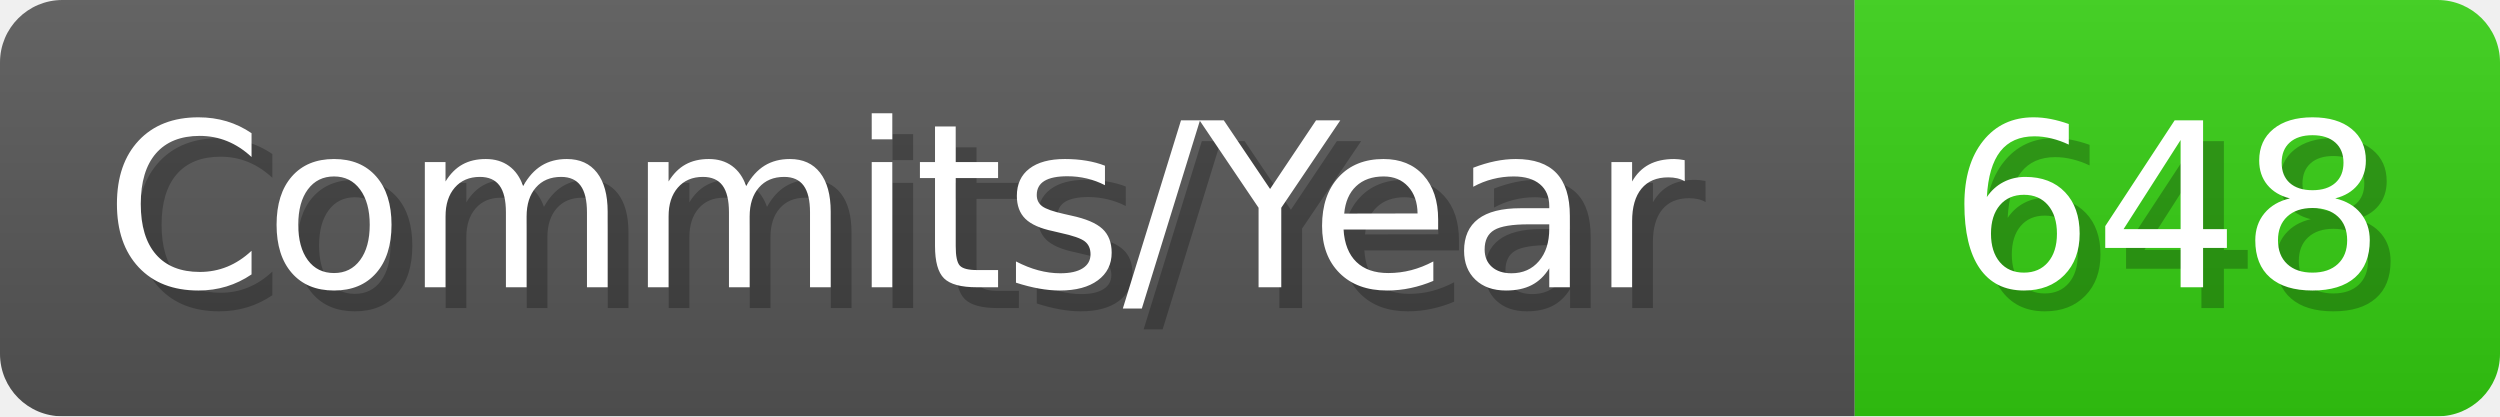
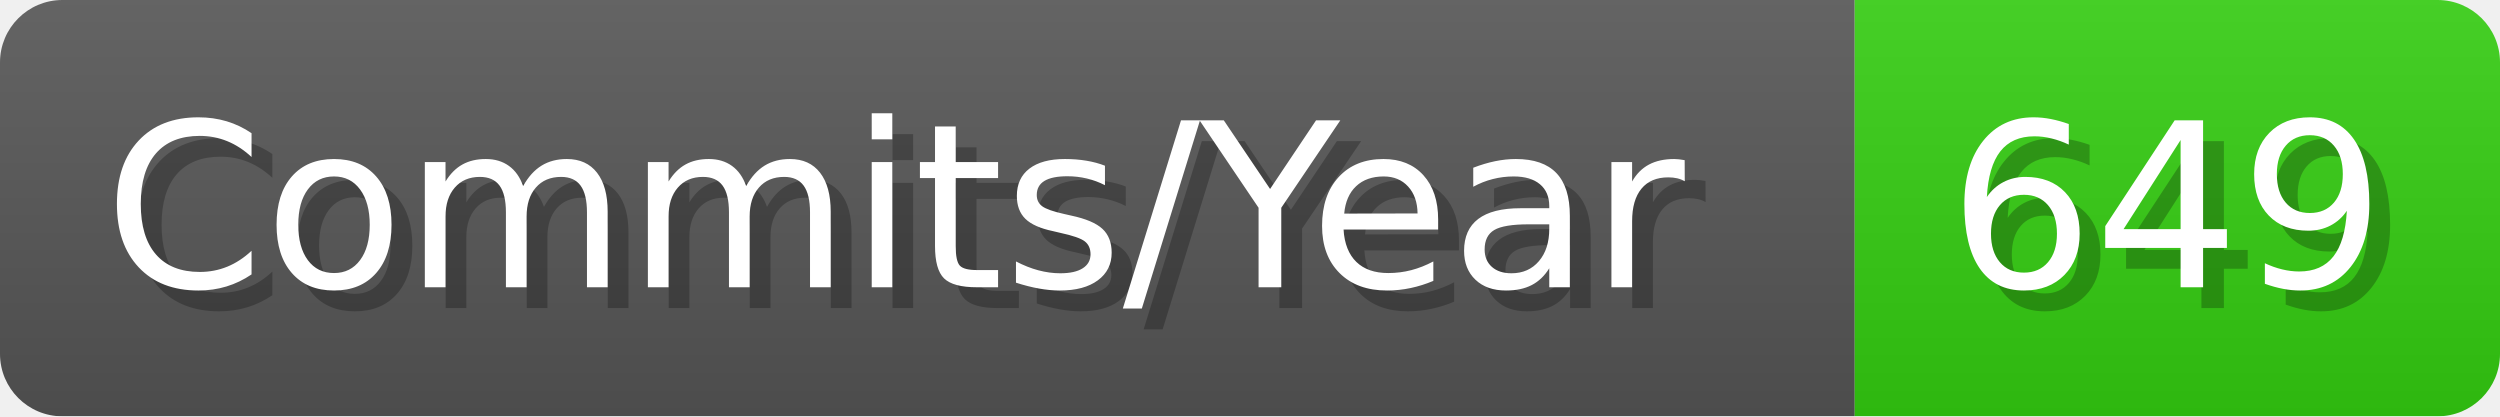
- <svg xmlns="http://www.w3.org/2000/svg" width="120.1" height="20" viewBox="0 0 1201 200" role="img" aria-label="Commits/Year: 648">
+ <svg xmlns="http://www.w3.org/2000/svg" width="120.1" height="20" viewBox="0 0 1201 200" role="img" aria-label="Commits/Year: 649">
  <linearGradient id="aUPdi" x2="0" y2="100%">
    <stop offset="0" stop-opacity=".1" stop-color="#EEE" />
    <stop offset="1" stop-opacity=".1" />
  </linearGradient>
  <mask id="WfAiQ">
    <rect width="1201" height="200" rx="30" fill="#FFF" />
  </mask>
  <g mask="url(#WfAiQ)">
    <rect width="891" height="200" fill="#555" />
    <rect width="310" height="200" fill="#3C1" x="891" />
    <rect width="1201" height="200" fill="url(#aUPdi)" />
  </g>
  <g aria-hidden="true" fill="#fff" text-anchor="start" font-family="Verdana,DejaVu Sans,sans-serif" font-size="110">
    <text x="60" y="148" textLength="791" fill="#000" opacity="0.25">Commits/Year</text>
    <text x="50" y="138" textLength="791">Commits/Year</text>
-     <text x="946" y="148" textLength="210" fill="#000" opacity="0.25">648</text>
-     <text x="936" y="138" textLength="210">648</text>
+     <text x="946" y="148" textLength="210" fill="#000" opacity="0.25">649</text>
+     <text x="936" y="138" textLength="210">649</text>
  </g>
</svg>
